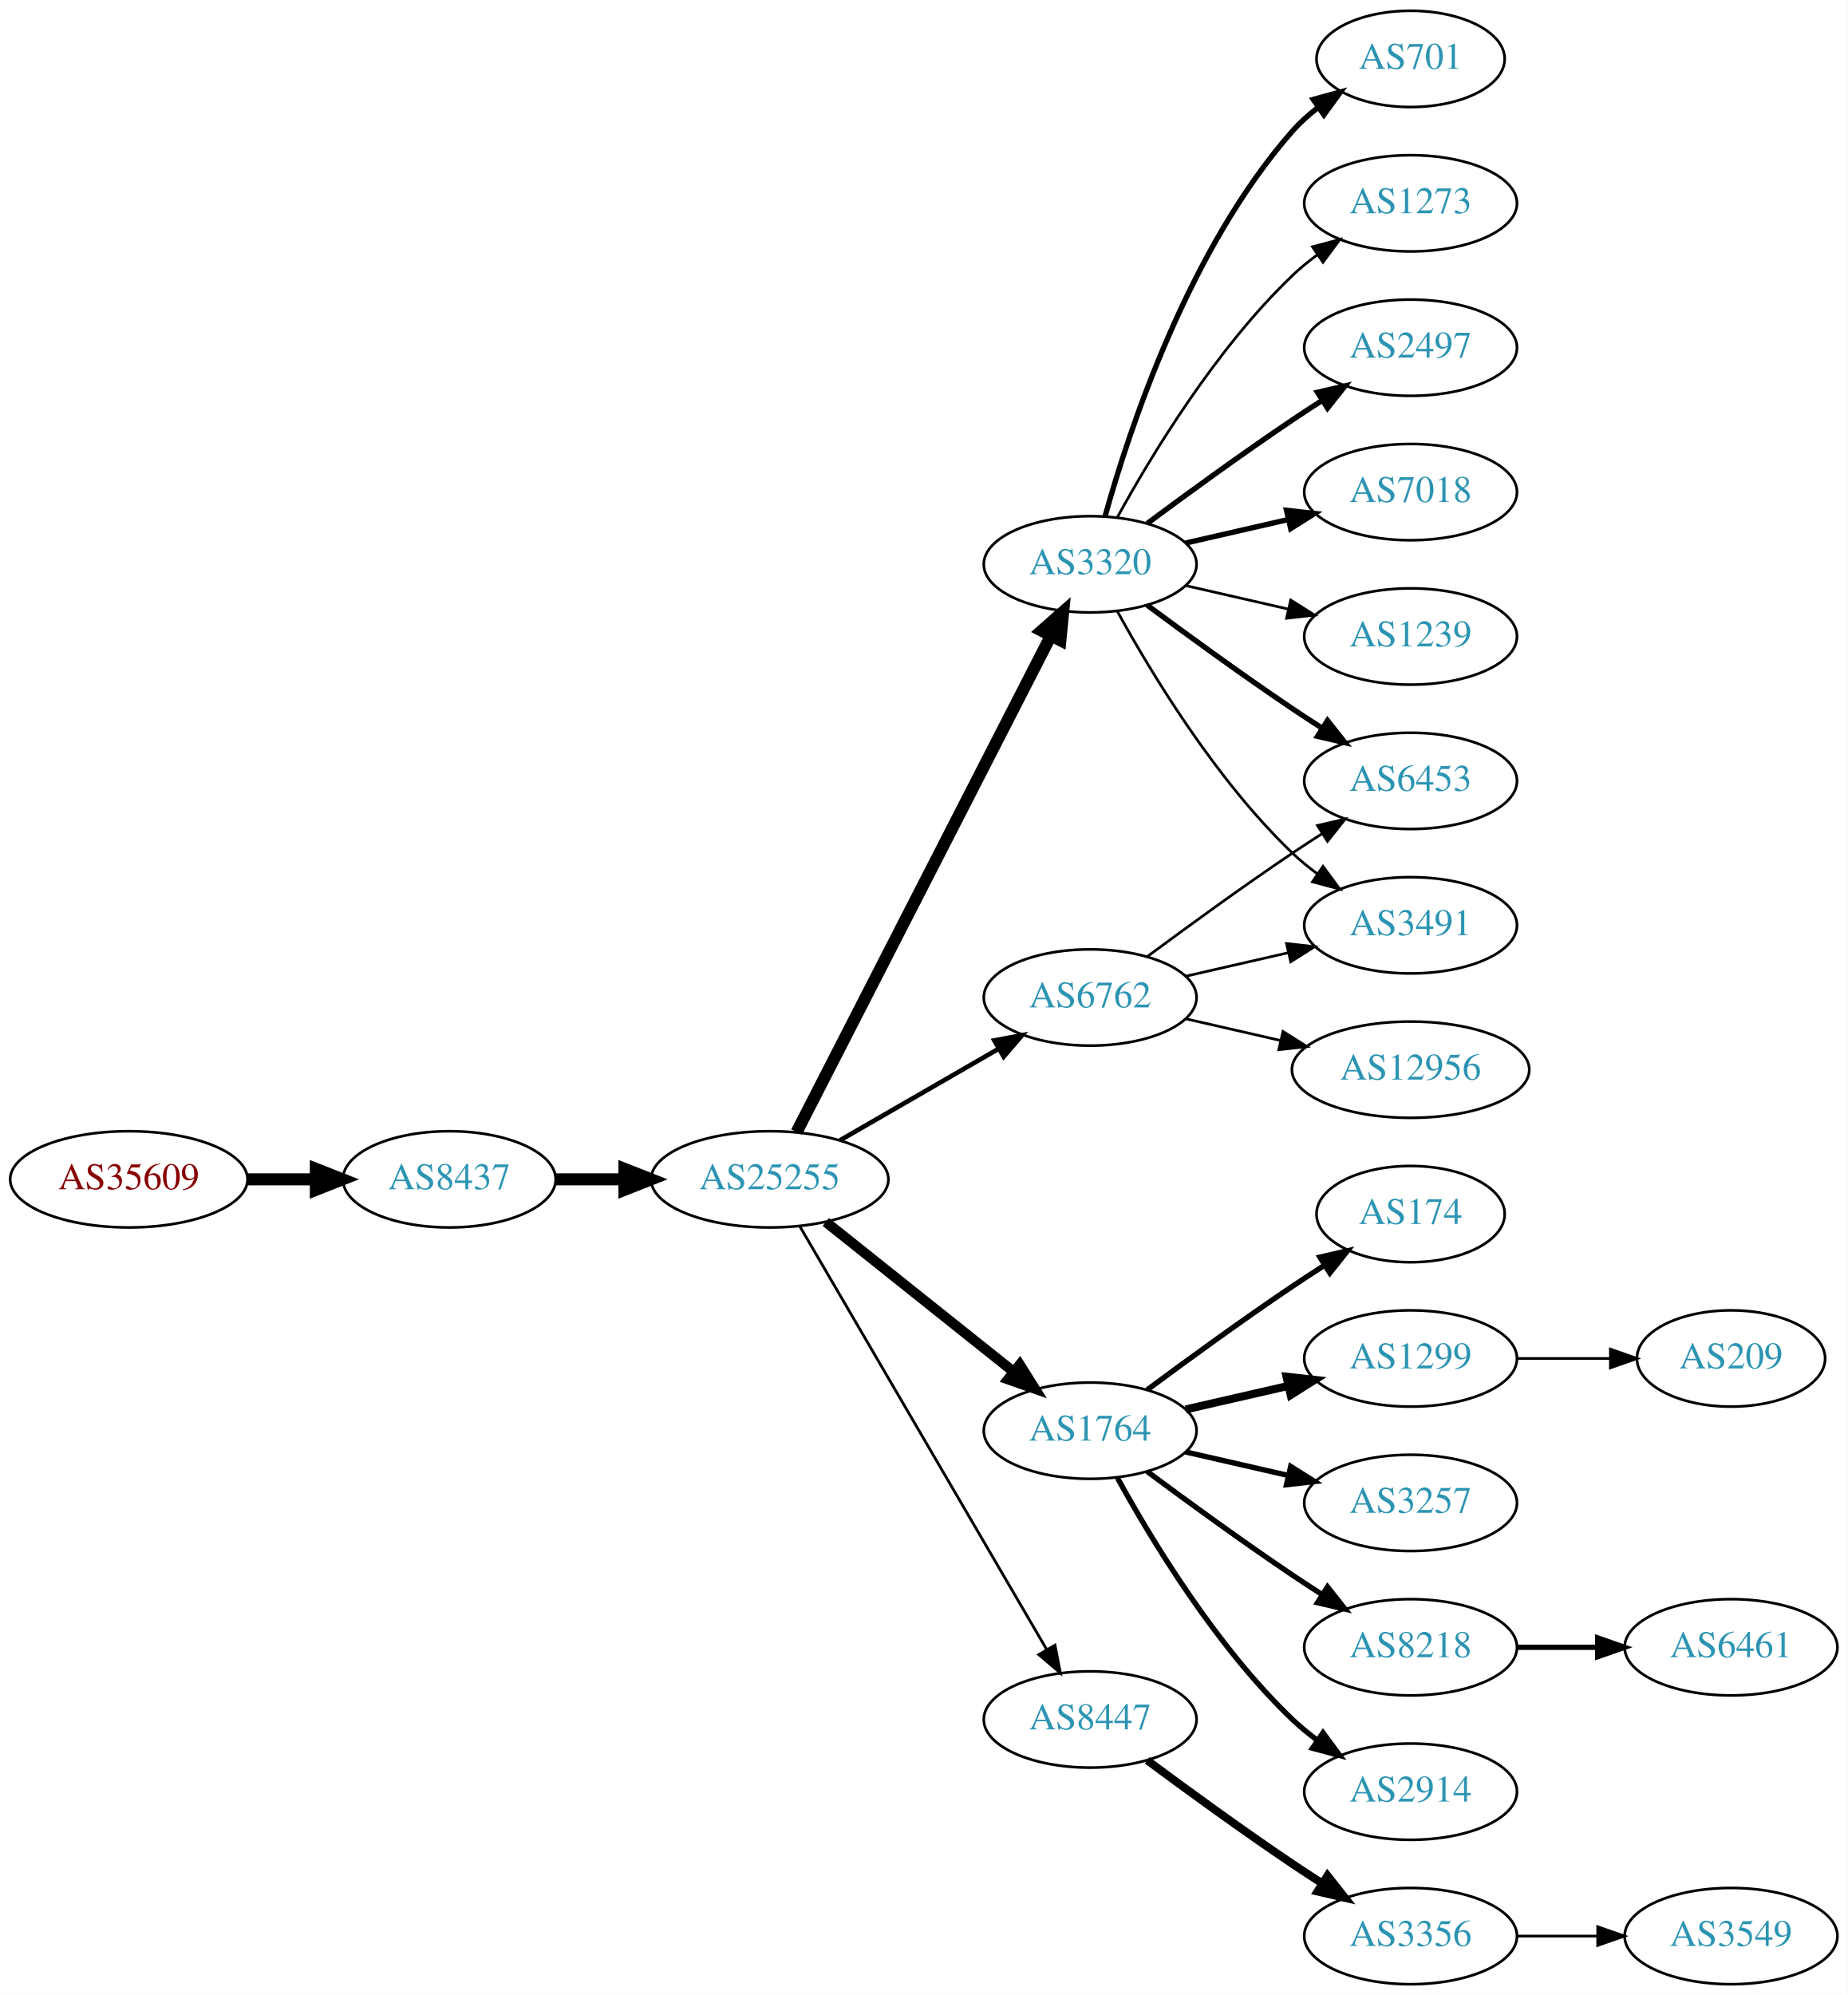
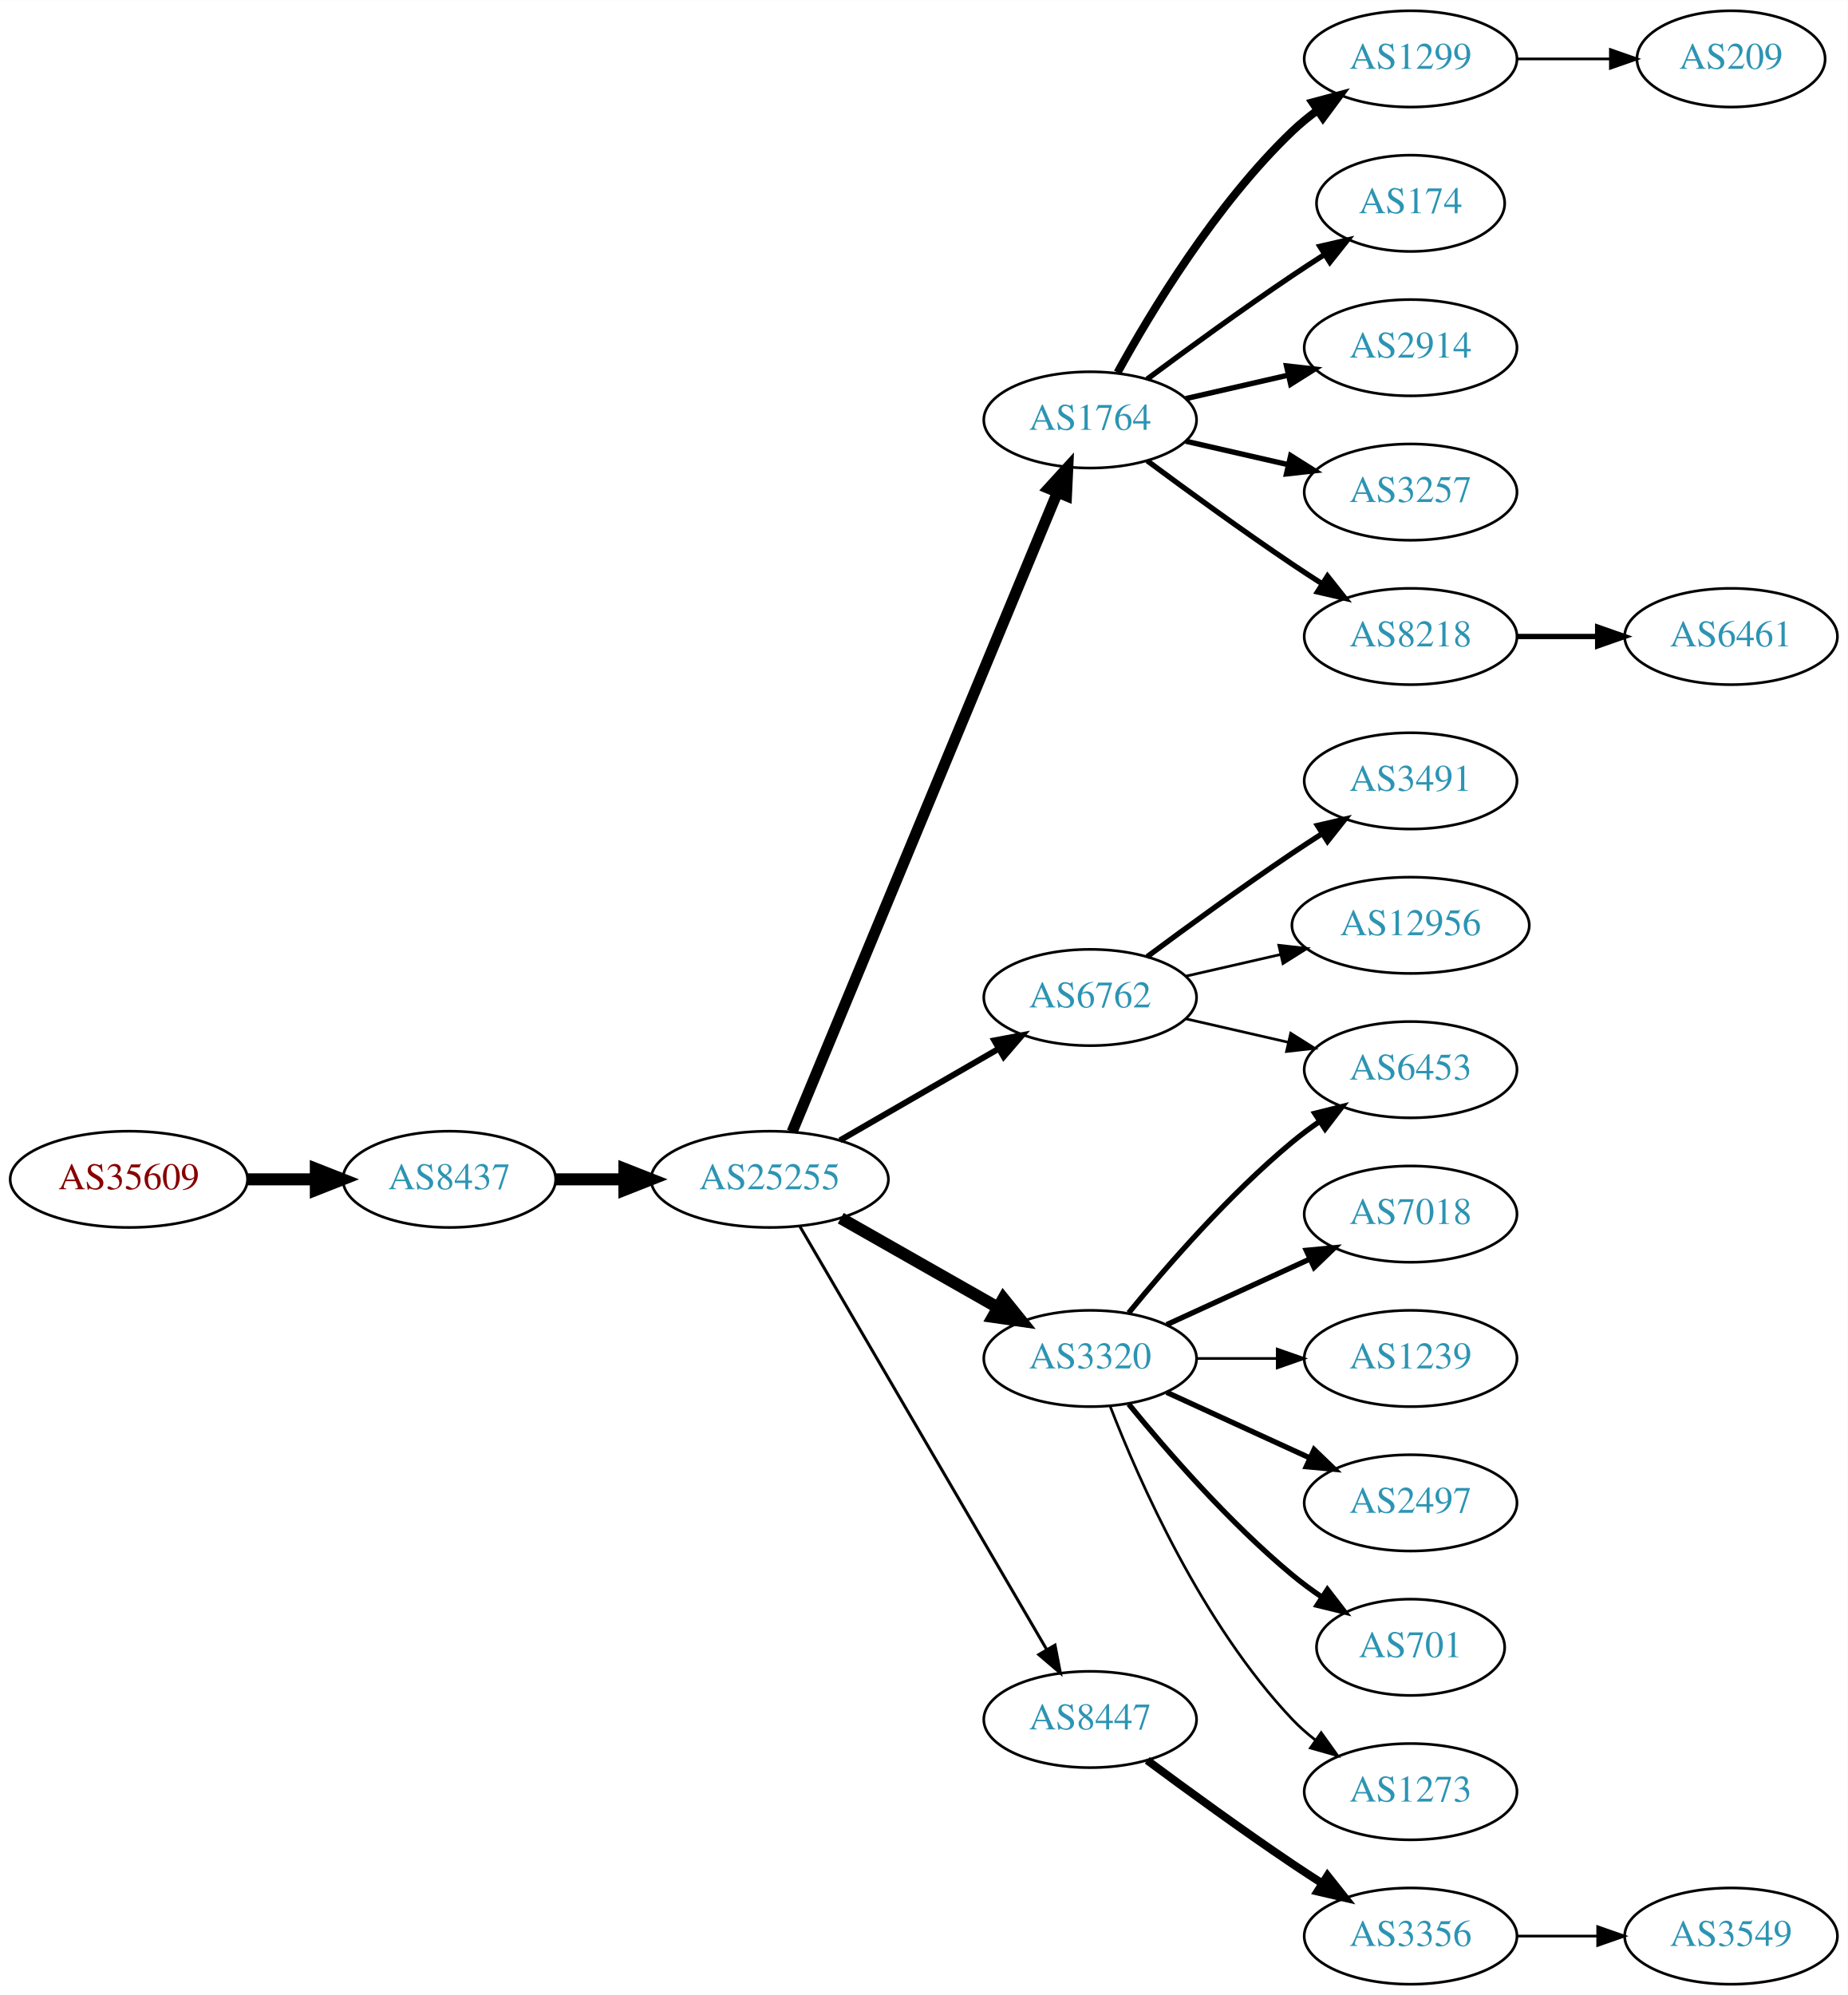
<svg xmlns="http://www.w3.org/2000/svg" xmlns:xlink="http://www.w3.org/1999/xlink" width="691pt" height="746pt" viewBox="0.00 0.00 691.06 746.00">
  <g id="graph0" class="graph" transform="scale(1 1) rotate(0) translate(4 742)">
    <polygon fill="white" stroke="none" points="-4,4 -4,-742 687.055,-742 687.055,4 -4,4" />
    <g id="node1" class="node">
      <g id="a_node1">
        <a xlink:href="/asn/35609" xlink:title="AS35609 ~ Smart Force e.U. [AT]">
          <ellipse fill="#ffffff" stroke="black" cx="44.196" cy="-301" rx="44.393" ry="18" />
          <text text-anchor="middle" x="44.196" y="-297.3" font-family="Times,serif" font-size="14.00" fill="#880000">AS35609</text>
        </a>
      </g>
    </g>
    <g id="node2" class="node">
      <g id="a_node2">
        <a xlink:href="/asn/8437" xlink:title="AS8437 ~ Hutchison Drei Austria GmbH [AT]">
          <ellipse fill="#ffffff" stroke="black" cx="164.039" cy="-301" rx="39.794" ry="18" />
          <text text-anchor="middle" x="164.039" y="-297.3" font-family="Times,serif" font-size="14.00" fill="#2c94b3">AS8437</text>
        </a>
      </g>
    </g>
    <g id="edge1" class="edge">
      <path fill="none" stroke="black" stroke-width="4.5" d="M88.407,-301C96.72,-301 105.482,-301 113.965,-301" />
      <polygon fill="black" stroke="black" stroke-width="4.5" points="114.123,-304.938 124.123,-301 114.123,-297.063 114.123,-304.938" />
    </g>
    <g id="node3" class="node">
      <g id="a_node3">
        <a xlink:href="/asn/25255" xlink:title="AS25255 ~ ==&gt; TELE2 AUSTRIA &lt;== [AT]">
          <ellipse fill="#ffffff" stroke="black" cx="283.881" cy="-301" rx="44.393" ry="18" />
          <text text-anchor="middle" x="283.881" y="-297.3" font-family="Times,serif" font-size="14.00" fill="#2c94b3">AS25255</text>
        </a>
      </g>
    </g>
    <g id="edge2" class="edge">
      <path fill="none" stroke="black" stroke-width="4.5" d="M203.951,-301C212.054,-301 220.729,-301 229.255,-301" />
      <polygon fill="black" stroke="black" stroke-width="4.5" points="229.533,-304.938 239.533,-301 229.533,-297.063 229.533,-304.938" />
    </g>
    <g id="node4" class="node">
      <g id="a_node4">
-         <a xlink:href="/asn/3320" xlink:title="AS3320 ~ DTAG [DE]">
-           <ellipse fill="#ffffff" stroke="black" cx="403.724" cy="-531" rx="39.794" ry="18" />
-           <text text-anchor="middle" x="403.724" y="-527.3" font-family="Times,serif" font-size="14.00" fill="#2c94b3">AS3320</text>
+         <a xlink:href="/asn/1764" xlink:title="AS1764 ~ NEXTLAYER-AS [AT]">
+           <ellipse fill="#ffffff" stroke="black" cx="403.724" cy="-585" rx="39.794" ry="18" />
+           <text text-anchor="middle" x="403.724" y="-581.3" font-family="Times,serif" font-size="14.00" fill="#2c94b3">AS1764</text>
        </a>
      </g>
    </g>
    <g id="edge3" class="edge">
-       <path fill="none" stroke="black" stroke-width="4.5" d="M293.932,-318.666C314.454,-358.719 364.622,-456.634 388.991,-504.196" />
-       <polygon fill="black" stroke="black" stroke-width="4.5" points="385.577,-506.17 393.642,-513.274 392.586,-502.579 385.577,-506.17" />
+       <path fill="none" stroke="black" stroke-width="4.125" d="M292.253,-318.765C312.217,-366.879 367.437,-499.96 391.393,-557.692" />
+       <polygon fill="black" stroke="black" stroke-width="4.125" points="388.189,-559.388 395.355,-567.241 394.856,-556.621 388.189,-559.388" />
    </g>
    <g id="node5" class="node">
      <g id="a_node5">
-         <a xlink:href="/asn/1764" xlink:title="AS1764 ~ NEXTLAYER-AS [AT]">
-           <ellipse fill="#ffffff" stroke="black" cx="403.724" cy="-207" rx="39.794" ry="18" />
-           <text text-anchor="middle" x="403.724" y="-203.3" font-family="Times,serif" font-size="14.00" fill="#2c94b3">AS1764</text>
+         <a xlink:href="/asn/6762" xlink:title="AS6762 ~ TELECOM ITALIA SPARKLE S.p.A. [IT]">
+           <ellipse fill="#ffffff" stroke="black" cx="403.724" cy="-369" rx="39.794" ry="18" />
+           <text text-anchor="middle" x="403.724" y="-365.3" font-family="Times,serif" font-size="14.00" fill="#2c94b3">AS6762</text>
        </a>
      </g>
    </g>
    <g id="edge4" class="edge">
-       <path fill="none" stroke="black" stroke-width="3.808" d="M304.872,-285.054C324.203,-269.634 353.654,-246.141 375.197,-228.957" />
-       <polygon fill="black" stroke="black" stroke-width="3.808" points="377.394,-231.682 383.029,-222.71 373.028,-226.21 377.394,-231.682" />
+       <path fill="none" stroke="black" stroke-width="2.25" d="M310.161,-315.588C327.481,-325.582 350.632,-338.941 369.448,-349.799" />
+       <polygon fill="black" stroke="black" stroke-width="2.25" points="367.881,-352.935 378.292,-354.902 371.38,-346.872 367.881,-352.935" />
    </g>
    <g id="node6" class="node">
      <g id="a_node6">
+         <a xlink:href="/asn/3320" xlink:title="AS3320 ~ DTAG [DE]">
+           <ellipse fill="#ffffff" stroke="black" cx="403.724" cy="-234" rx="39.794" ry="18" />
+           <text text-anchor="middle" x="403.724" y="-230.3" font-family="Times,serif" font-size="14.00" fill="#2c94b3">AS3320</text>
+         </a>
+       </g>
+     </g>
+     <g id="edge5" class="edge">
+       <path fill="none" stroke="black" stroke-width="4.5" d="M310.451,-286.462C327.671,-276.672 350.556,-263.66 369.227,-253.045" />
+       <polygon fill="black" stroke="black" stroke-width="4.5" points="371.264,-256.416 378.011,-248.05 367.372,-249.57 371.264,-256.416" />
+     </g>
+     <g id="node7" class="node">
+       <g id="a_node7">
        <a xlink:href="/asn/8447" xlink:title="AS8447 ~ A1 Telekom Austria AG [AT]">
          <ellipse fill="#ffffff" stroke="black" cx="403.724" cy="-99" rx="39.794" ry="18" />
          <text text-anchor="middle" x="403.724" y="-95.3" font-family="Times,serif" font-size="14.00" fill="#2c94b3">AS8447</text>
        </a>
      </g>
    </g>
-     <g id="edge5" class="edge">
-       <path fill="none" stroke="black" stroke-width="1.038" d="M295.133,-283.427C315.905,-247.821 363.053,-167.002 387.455,-125.173" />
-       <polygon fill="black" stroke="black" stroke-width="1.038" points="390.564,-126.79 392.58,-116.388 384.518,-123.262 390.564,-126.79" />
-     </g>
-     <g id="node7" class="node">
-       <g id="a_node7">
-         <a xlink:href="/asn/6762" xlink:title="AS6762 ~ TELECOM ITALIA SPARKLE S.p.A. [IT]">
-           <ellipse fill="#ffffff" stroke="black" cx="403.724" cy="-369" rx="39.794" ry="18" />
-           <text text-anchor="middle" x="403.724" y="-365.3" font-family="Times,serif" font-size="14.00" fill="#2c94b3">AS6762</text>
-         </a>
-       </g>
-     </g>
    <g id="edge6" class="edge">
-       <path fill="none" stroke="black" stroke-width="1.731" d="M310.161,-315.588C327.481,-325.582 350.632,-338.941 369.448,-349.799" />
-       <polygon fill="black" stroke="black" stroke-width="1.731" points="367.881,-352.935 378.292,-354.902 371.38,-346.872 367.881,-352.935" />
+       <path fill="none" stroke="black" stroke-width="1.125" d="M295.133,-283.427C315.905,-247.821 363.053,-167.002 387.455,-125.173" />
+       <polygon fill="black" stroke="black" stroke-width="1.125" points="390.564,-126.79 392.58,-116.388 384.518,-123.262 390.564,-126.79" />
    </g>
    <g id="node8" class="node">
      <g id="a_node8">
-         <a xlink:href="/asn/2497" xlink:title="AS2497 ~ Internet Initiative Japan Inc. [JP]">
-           <ellipse fill="#ffffff" stroke="black" cx="523.566" cy="-612" rx="39.794" ry="18" />
-           <text text-anchor="middle" x="523.566" y="-608.3" font-family="Times,serif" font-size="14.00" fill="#2c94b3">AS2497</text>
+         <a xlink:href="/asn/1299" xlink:title="AS1299 ~ Telia Carrier [EU]">
+           <ellipse fill="#ffffff" stroke="black" cx="523.566" cy="-720" rx="39.794" ry="18" />
+           <text text-anchor="middle" x="523.566" y="-716.3" font-family="Times,serif" font-size="14.00" fill="#2c94b3">AS1299</text>
        </a>
      </g>
    </g>
    <g id="edge7" class="edge">
-       <path fill="none" stroke="black" stroke-width="2" d="M425.054,-546.277C439.916,-557.304 460.661,-572.407 479.37,-585 482.919,-587.389 486.67,-589.839 490.418,-592.242" />
-       <polygon fill="black" stroke="black" stroke-width="2" points="488.744,-595.325 499.067,-597.712 492.486,-589.409 488.744,-595.325" />
+       <path fill="none" stroke="black" stroke-width="3" d="M413.965,-602.713C426.51,-625.561 450.687,-665.611 479.37,-693 482.238,-695.739 485.427,-698.347 488.736,-700.785" />
+       <polygon fill="black" stroke="black" stroke-width="3" points="486.86,-703.742 497.096,-706.477 490.8,-697.956 486.86,-703.742" />
    </g>
    <g id="node9" class="node">
      <g id="a_node9">
-         <a xlink:href="/asn/7018" xlink:title="AS7018 ~ AT&amp;T Services, Inc. [US]">
-           <ellipse fill="#ffffff" stroke="black" cx="523.566" cy="-558" rx="39.794" ry="18" />
-           <text text-anchor="middle" x="523.566" y="-554.3" font-family="Times,serif" font-size="14.00" fill="#2c94b3">AS7018</text>
+         <a xlink:href="/asn/174" xlink:title="AS174 ~ Cogent Communications [US]">
+           <ellipse fill="#ffffff" stroke="black" cx="523.566" cy="-666" rx="35.194" ry="18" />
+           <text text-anchor="middle" x="523.566" y="-662.3" font-family="Times,serif" font-size="14.00" fill="#2c94b3">AS174</text>
        </a>
      </g>
    </g>
    <g id="edge8" class="edge">
-       <path fill="none" stroke="black" stroke-width="2" d="M439.443,-538.955C451.443,-541.704 465.064,-544.825 477.756,-547.733" />
-       <polygon fill="black" stroke="black" stroke-width="2" points="477.159,-551.187 487.688,-550.009 478.722,-544.364 477.159,-551.187" />
+       <path fill="none" stroke="black" stroke-width="2" d="M425.054,-600.277C439.916,-611.304 460.661,-626.407 479.37,-639 483.188,-641.569 487.238,-644.21 491.268,-646.786" />
+       <polygon fill="black" stroke="black" stroke-width="2" points="489.637,-649.895 499.962,-652.271 493.372,-643.975 489.637,-649.895" />
    </g>
    <g id="node10" class="node">
      <g id="a_node10">
-         <a xlink:href="/asn/1239" xlink:title="AS1239 ~ Sprint [US]">
-           <ellipse fill="#ffffff" stroke="black" cx="523.566" cy="-504" rx="39.794" ry="18" />
-           <text text-anchor="middle" x="523.566" y="-500.3" font-family="Times,serif" font-size="14.00" fill="#2c94b3">AS1239</text>
+         <a xlink:href="/asn/2914" xlink:title="AS2914 ~ NTT America, Inc. [US]">
+           <ellipse fill="#ffffff" stroke="black" cx="523.566" cy="-612" rx="39.794" ry="18" />
+           <text text-anchor="middle" x="523.566" y="-608.3" font-family="Times,serif" font-size="14.00" fill="#2c94b3">AS2914</text>
        </a>
      </g>
    </g>
    <g id="edge9" class="edge">
-       <path fill="none" stroke="black" d="M439.443,-523.045C451.443,-520.296 465.064,-517.175 477.756,-514.267" />
-       <polygon fill="black" stroke="black" points="478.722,-517.636 487.688,-511.991 477.159,-510.813 478.722,-517.636" />
+       <path fill="none" stroke="black" stroke-width="2" d="M439.443,-592.955C451.443,-595.704 465.064,-598.825 477.756,-601.733" />
+       <polygon fill="black" stroke="black" stroke-width="2" points="477.159,-605.187 487.688,-604.009 478.722,-598.364 477.159,-605.187" />
    </g>
    <g id="node11" class="node">
      <g id="a_node11">
-         <a xlink:href="/asn/6453" xlink:title="AS6453 ~ TATA COMMUNICATIONS (AMERICA) INC [US]">
-           <ellipse fill="#ffffff" stroke="black" cx="523.566" cy="-450" rx="39.794" ry="18" />
-           <text text-anchor="middle" x="523.566" y="-446.3" font-family="Times,serif" font-size="14.00" fill="#2c94b3">AS6453</text>
+         <a xlink:href="/asn/3257" xlink:title="AS3257 ~ GTT [DE]">
+           <ellipse fill="#ffffff" stroke="black" cx="523.566" cy="-558" rx="39.794" ry="18" />
+           <text text-anchor="middle" x="523.566" y="-554.3" font-family="Times,serif" font-size="14.00" fill="#2c94b3">AS3257</text>
        </a>
      </g>
    </g>
    <g id="edge10" class="edge">
-       <path fill="none" stroke="black" stroke-width="2" d="M425.054,-515.723C439.916,-504.696 460.661,-489.593 479.37,-477 482.919,-474.611 486.67,-472.161 490.418,-469.758" />
-       <polygon fill="black" stroke="black" stroke-width="2" points="492.486,-472.591 499.067,-464.288 488.744,-466.675 492.486,-472.591" />
+       <path fill="none" stroke="black" stroke-width="2" d="M439.443,-577.045C451.443,-574.296 465.064,-571.175 477.756,-568.267" />
+       <polygon fill="black" stroke="black" stroke-width="2" points="478.722,-571.636 487.688,-565.991 477.159,-564.813 478.722,-571.636" />
    </g>
    <g id="node12" class="node">
      <g id="a_node12">
-         <a xlink:href="/asn/701" xlink:title="AS701 ~ UUNET [US]">
-           <ellipse fill="#ffffff" stroke="black" cx="523.566" cy="-720" rx="35.194" ry="18" />
-           <text text-anchor="middle" x="523.566" y="-716.3" font-family="Times,serif" font-size="14.00" fill="#2c94b3">AS701</text>
+         <a xlink:href="/asn/8218" xlink:title="AS8218 ~ legacy Neotelecoms [FR]">
+           <ellipse fill="#ffffff" stroke="black" cx="523.566" cy="-504" rx="39.794" ry="18" />
+           <text text-anchor="middle" x="523.566" y="-500.3" font-family="Times,serif" font-size="14.00" fill="#2c94b3">AS8218</text>
        </a>
      </g>
    </g>
    <g id="edge11" class="edge">
-       <path fill="none" stroke="black" stroke-width="2" d="M409.297,-548.946C418.202,-580.995 440.487,-648.842 479.37,-693 482.198,-696.211 485.499,-699.172 488.994,-701.864" />
-       <polygon fill="black" stroke="black" stroke-width="2" points="487.151,-704.845 497.369,-707.645 491.128,-699.084 487.151,-704.845" />
+       <path fill="none" stroke="black" stroke-width="2" d="M425.054,-569.723C439.916,-558.696 460.661,-543.593 479.37,-531 482.919,-528.611 486.67,-526.161 490.418,-523.758" />
+       <polygon fill="black" stroke="black" stroke-width="2" points="492.486,-526.591 499.067,-518.288 488.744,-520.675 492.486,-526.591" />
    </g>
    <g id="node13" class="node">
      <g id="a_node13">
-         <a xlink:href="/asn/3491" xlink:title="AS3491 ~ PCCW Global, Inc. [US]">
-           <ellipse fill="#ffffff" stroke="black" cx="523.566" cy="-396" rx="39.794" ry="18" />
-           <text text-anchor="middle" x="523.566" y="-392.3" font-family="Times,serif" font-size="14.00" fill="#2c94b3">AS3491</text>
+         <a xlink:href="/asn/6453" xlink:title="AS6453 ~ TATA COMMUNICATIONS (AMERICA) INC [US]">
+           <ellipse fill="#ffffff" stroke="black" cx="523.566" cy="-342" rx="39.794" ry="18" />
+           <text text-anchor="middle" x="523.566" y="-338.3" font-family="Times,serif" font-size="14.00" fill="#2c94b3">AS6453</text>
        </a>
      </g>
    </g>
    <g id="edge12" class="edge">
-       <path fill="none" stroke="black" d="M413.965,-513.287C426.51,-490.439 450.687,-450.389 479.37,-423 482.238,-420.261 485.427,-417.653 488.736,-415.215" />
-       <polygon fill="black" stroke="black" points="490.8,-418.044 497.096,-409.523 486.86,-412.258 490.8,-418.044" />
+       <path fill="none" stroke="black" d="M439.443,-361.045C451.443,-358.296 465.064,-355.175 477.756,-352.267" />
+       <polygon fill="black" stroke="black" points="478.722,-355.636 487.688,-349.991 477.159,-348.813 478.722,-355.636" />
    </g>
    <g id="node14" class="node">
      <g id="a_node14">
-         <a xlink:href="/asn/1273" xlink:title="AS1273 ~ Vodafone Group PLC [EU]">
-           <ellipse fill="#ffffff" stroke="black" cx="523.566" cy="-666" rx="39.794" ry="18" />
-           <text text-anchor="middle" x="523.566" y="-662.3" font-family="Times,serif" font-size="14.00" fill="#2c94b3">AS1273</text>
+         <a xlink:href="/asn/3491" xlink:title="AS3491 ~ PCCW Global, Inc. [US]">
+           <ellipse fill="#ffffff" stroke="black" cx="523.566" cy="-450" rx="39.794" ry="18" />
+           <text text-anchor="middle" x="523.566" y="-446.3" font-family="Times,serif" font-size="14.00" fill="#2c94b3">AS3491</text>
        </a>
      </g>
    </g>
    <g id="edge13" class="edge">
-       <path fill="none" stroke="black" d="M413.965,-548.713C426.51,-571.561 450.687,-611.611 479.37,-639 482.238,-641.739 485.427,-644.347 488.736,-646.785" />
-       <polygon fill="black" stroke="black" points="486.86,-649.742 497.096,-652.477 490.8,-643.956 486.86,-649.742" />
+       <path fill="none" stroke="black" stroke-width="2" d="M425.054,-384.277C439.916,-395.304 460.661,-410.407 479.37,-423 482.919,-425.389 486.67,-427.839 490.418,-430.242" />
+       <polygon fill="black" stroke="black" stroke-width="2" points="488.744,-433.325 499.067,-435.712 492.486,-427.409 488.744,-433.325" />
    </g>
    <g id="node15" class="node">
      <g id="a_node15">
-         <a xlink:href="/asn/3257" xlink:title="AS3257 ~ GTT [DE]">
-           <ellipse fill="#ffffff" stroke="black" cx="523.566" cy="-180" rx="39.794" ry="18" />
-           <text text-anchor="middle" x="523.566" y="-176.3" font-family="Times,serif" font-size="14.00" fill="#2c94b3">AS3257</text>
+         <a xlink:href="/asn/12956" xlink:title="AS12956 ~ TELXIUS [ES]">
+           <ellipse fill="#ffffff" stroke="black" cx="523.566" cy="-396" rx="44.393" ry="18" />
+           <text text-anchor="middle" x="523.566" y="-392.3" font-family="Times,serif" font-size="14.00" fill="#2c94b3">AS12956</text>
        </a>
      </g>
    </g>
    <g id="edge14" class="edge">
-       <path fill="none" stroke="black" stroke-width="2" d="M439.443,-199.045C451.443,-196.296 465.064,-193.175 477.756,-190.267" />
-       <polygon fill="black" stroke="black" stroke-width="2" points="478.722,-193.636 487.688,-187.991 477.159,-186.813 478.722,-193.636" />
+       <path fill="none" stroke="black" d="M439.443,-376.955C450.582,-379.507 463.117,-382.379 475.01,-385.104" />
+       <polygon fill="black" stroke="black" points="474.275,-388.526 484.804,-387.348 475.838,-381.703 474.275,-388.526" />
+     </g>
+     <g id="edge17" class="edge">
+       <path fill="none" stroke="black" stroke-width="2" d="M418.143,-251.065C432.257,-268.375 455.672,-295.345 479.37,-315 482.587,-317.668 486.087,-320.27 489.658,-322.741" />
+       <polygon fill="black" stroke="black" stroke-width="2" points="487.735,-325.666 498.014,-328.236 491.581,-319.817 487.735,-325.666" />
    </g>
    <g id="node16" class="node">
      <g id="a_node16">
-         <a xlink:href="/asn/8218" xlink:title="AS8218 ~ legacy Neotelecoms [FR]">
-           <ellipse fill="#ffffff" stroke="black" cx="523.566" cy="-126" rx="39.794" ry="18" />
-           <text text-anchor="middle" x="523.566" y="-122.3" font-family="Times,serif" font-size="14.00" fill="#2c94b3">AS8218</text>
+         <a xlink:href="/asn/7018" xlink:title="AS7018 ~ AT&amp;T Services, Inc. [US]">
+           <ellipse fill="#ffffff" stroke="black" cx="523.566" cy="-288" rx="39.794" ry="18" />
+           <text text-anchor="middle" x="523.566" y="-284.3" font-family="Times,serif" font-size="14.00" fill="#2c94b3">AS7018</text>
        </a>
      </g>
    </g>
    <g id="edge15" class="edge">
-       <path fill="none" stroke="black" stroke-width="2" d="M425.054,-191.723C439.916,-180.696 460.661,-165.593 479.37,-153 482.919,-150.611 486.67,-148.161 490.418,-145.758" />
-       <polygon fill="black" stroke="black" stroke-width="2" points="492.486,-148.591 499.067,-140.288 488.744,-142.675 492.486,-148.591" />
+       <path fill="none" stroke="black" stroke-width="2" d="M432.353,-246.661C448.31,-253.973 468.58,-263.261 485.863,-271.181" />
+       <polygon fill="black" stroke="black" stroke-width="2" points="484.562,-274.435 495.111,-275.419 487.478,-268.071 484.562,-274.435" />
    </g>
    <g id="node17" class="node">
      <g id="a_node17">
-         <a xlink:href="/asn/2914" xlink:title="AS2914 ~ NTT America, Inc. [US]">
-           <ellipse fill="#ffffff" stroke="black" cx="523.566" cy="-72" rx="39.794" ry="18" />
-           <text text-anchor="middle" x="523.566" y="-68.3" font-family="Times,serif" font-size="14.00" fill="#2c94b3">AS2914</text>
+         <a xlink:href="/asn/1239" xlink:title="AS1239 ~ Sprint [US]">
+           <ellipse fill="#ffffff" stroke="black" cx="523.566" cy="-234" rx="39.794" ry="18" />
+           <text text-anchor="middle" x="523.566" y="-230.3" font-family="Times,serif" font-size="14.00" fill="#2c94b3">AS1239</text>
        </a>
      </g>
    </g>
    <g id="edge16" class="edge">
-       <path fill="none" stroke="black" stroke-width="2" d="M413.965,-189.287C426.51,-166.439 450.687,-126.389 479.37,-99 482.238,-96.261 485.427,-93.653 488.736,-91.215" />
-       <polygon fill="black" stroke="black" stroke-width="2" points="490.8,-94.044 497.096,-85.523 486.86,-88.258 490.8,-94.044" />
+       <path fill="none" stroke="black" d="M443.636,-234C453.19,-234 463.539,-234 473.502,-234" />
+       <polygon fill="black" stroke="black" points="473.695,-237.5 483.695,-234 473.694,-230.5 473.695,-237.5" />
    </g>
    <g id="node18" class="node">
      <g id="a_node18">
-         <a xlink:href="/asn/174" xlink:title="AS174 ~ Cogent Communications [US]">
-           <ellipse fill="#ffffff" stroke="black" cx="523.566" cy="-288" rx="35.194" ry="18" />
-           <text text-anchor="middle" x="523.566" y="-284.3" font-family="Times,serif" font-size="14.00" fill="#2c94b3">AS174</text>
-         </a>
-       </g>
-     </g>
-     <g id="edge17" class="edge">
-       <path fill="none" stroke="black" stroke-width="2" d="M425.054,-222.277C439.916,-233.304 460.661,-248.407 479.37,-261 483.188,-263.569 487.238,-266.21 491.268,-268.786" />
-       <polygon fill="black" stroke="black" stroke-width="2" points="489.637,-271.895 499.962,-274.271 493.372,-265.975 489.637,-271.895" />
+         <a xlink:href="/asn/2497" xlink:title="AS2497 ~ Internet Initiative Japan Inc. [JP]">
+           <ellipse fill="#ffffff" stroke="black" cx="523.566" cy="-180" rx="39.794" ry="18" />
+           <text text-anchor="middle" x="523.566" y="-176.3" font-family="Times,serif" font-size="14.00" fill="#2c94b3">AS2497</text>
+         </a>
+       </g>
+     </g>
+     <g id="edge18" class="edge">
+       <path fill="none" stroke="black" stroke-width="2" d="M432.353,-221.339C448.31,-214.027 468.58,-204.739 485.863,-196.819" />
+       <polygon fill="black" stroke="black" stroke-width="2" points="487.478,-199.929 495.111,-192.581 484.562,-193.565 487.478,-199.929" />
    </g>
    <g id="node19" class="node">
      <g id="a_node19">
-         <a xlink:href="/asn/1299" xlink:title="AS1299 ~ Telia Carrier [EU]">
-           <ellipse fill="#ffffff" stroke="black" cx="523.566" cy="-234" rx="39.794" ry="18" />
-           <text text-anchor="middle" x="523.566" y="-230.3" font-family="Times,serif" font-size="14.00" fill="#2c94b3">AS1299</text>
-         </a>
-       </g>
-     </g>
-     <g id="edge18" class="edge">
-       <path fill="none" stroke="black" stroke-width="3" d="M439.443,-214.955C451.443,-217.704 465.064,-220.825 477.756,-223.733" />
-       <polygon fill="black" stroke="black" stroke-width="3" points="477.159,-227.187 487.688,-226.009 478.722,-220.364 477.159,-227.187" />
+         <a xlink:href="/asn/701" xlink:title="AS701 ~ UUNET [US]">
+           <ellipse fill="#ffffff" stroke="black" cx="523.566" cy="-126" rx="35.194" ry="18" />
+           <text text-anchor="middle" x="523.566" y="-122.3" font-family="Times,serif" font-size="14.00" fill="#2c94b3">AS701</text>
+         </a>
+       </g>
+     </g>
+     <g id="edge19" class="edge">
+       <path fill="none" stroke="black" stroke-width="2" d="M418.143,-216.935C432.257,-199.625 455.672,-172.655 479.37,-153 482.833,-150.128 486.626,-147.331 490.48,-144.692" />
+       <polygon fill="black" stroke="black" stroke-width="2" points="492.442,-147.592 498.913,-139.203 488.623,-141.725 492.442,-147.592" />
    </g>
    <g id="node20" class="node">
      <g id="a_node20">
+         <a xlink:href="/asn/1273" xlink:title="AS1273 ~ Vodafone Group PLC [EU]">
+           <ellipse fill="#ffffff" stroke="black" cx="523.566" cy="-72" rx="39.794" ry="18" />
+           <text text-anchor="middle" x="523.566" y="-68.3" font-family="Times,serif" font-size="14.00" fill="#2c94b3">AS1273</text>
+         </a>
+       </g>
+     </g>
+     <g id="edge20" class="edge">
+       <path fill="none" stroke="black" d="M411.247,-216.006C421.997,-188.272 445.655,-134.571 479.37,-99 481.956,-96.272 484.874,-93.706 487.942,-91.323" />
+       <polygon fill="black" stroke="black" points="490.12,-94.07 496.29,-85.457 486.096,-88.342 490.12,-94.07" />
+     </g>
+     <g id="node22" class="node">
+       <g id="a_node22">
        <a xlink:href="/asn/3356" xlink:title="AS3356 ~ Level 3 Parent, LLC [US]">
          <ellipse fill="#ffffff" stroke="black" cx="523.566" cy="-18" rx="39.794" ry="18" />
          <text text-anchor="middle" x="523.566" y="-14.3" font-family="Times,serif" font-size="14.00" fill="#2c94b3">AS3356</text>
        </a>
      </g>
    </g>
-     <g id="edge19" class="edge">
+     <g id="edge22" class="edge">
      <path fill="none" stroke="black" stroke-width="3" d="M425.054,-83.723C439.916,-72.696 460.661,-57.593 479.37,-45 482.919,-42.611 486.67,-40.161 490.418,-37.758" />
      <polygon fill="black" stroke="black" stroke-width="3" points="492.486,-40.591 499.067,-32.288 488.744,-34.675 492.486,-40.591" />
-     </g>
-     <g id="edge23" class="edge">
-       <path fill="none" stroke="black" d="M425.054,-384.277C439.916,-395.304 460.661,-410.407 479.37,-423 482.919,-425.389 486.67,-427.839 490.418,-430.242" />
-       <polygon fill="black" stroke="black" points="488.744,-433.325 499.067,-435.712 492.486,-427.409 488.744,-433.325" />
-     </g>
-     <g id="edge22" class="edge">
-       <path fill="none" stroke="black" d="M439.443,-376.955C451.443,-379.704 465.064,-382.825 477.756,-385.733" />
-       <polygon fill="black" stroke="black" points="477.159,-389.187 487.688,-388.009 478.722,-382.364 477.159,-389.187" />
-     </g>
-     <g id="node22" class="node">
-       <g id="a_node22">
-         <a xlink:href="/asn/12956" xlink:title="AS12956 ~ TELXIUS [ES]">
-           <ellipse fill="#ffffff" stroke="black" cx="523.566" cy="-342" rx="44.393" ry="18" />
-           <text text-anchor="middle" x="523.566" y="-338.3" font-family="Times,serif" font-size="14.00" fill="#2c94b3">AS12956</text>
-         </a>
-       </g>
-     </g>
-     <g id="edge21" class="edge">
-       <path fill="none" stroke="black" d="M439.443,-361.045C450.582,-358.493 463.117,-355.621 475.01,-352.896" />
-       <polygon fill="black" stroke="black" points="475.838,-356.297 484.804,-350.652 474.275,-349.474 475.838,-356.297" />
-     </g>
-     <g id="node23" class="node">
-       <g id="a_node23">
-         <a xlink:href="/asn/6461" xlink:title="AS6461 ~ ZAYO-6461 [US]">
-           <ellipse fill="#ffffff" stroke="black" cx="643.409" cy="-126" rx="39.794" ry="18" />
-           <text text-anchor="middle" x="643.409" y="-122.3" font-family="Times,serif" font-size="14.00" fill="#2c94b3">AS6461</text>
-         </a>
-       </g>
-     </g>
-     <g id="edge24" class="edge">
-       <path fill="none" stroke="black" stroke-width="2" d="M563.479,-126C573.032,-126 583.382,-126 593.345,-126" />
-       <polygon fill="black" stroke="black" stroke-width="2" points="593.537,-129.5 603.537,-126 593.537,-122.5 593.537,-129.5" />
    </g>
    <g id="node24" class="node">
      <g id="a_node24">
        <a xlink:href="/asn/209" xlink:title="AS209 ~ CenturyLink Communications, LLC [US]">
-           <ellipse fill="#ffffff" stroke="black" cx="643.409" cy="-234" rx="35.194" ry="18" />
-           <text text-anchor="middle" x="643.409" y="-230.3" font-family="Times,serif" font-size="14.00" fill="#2c94b3">AS209</text>
-         </a>
-       </g>
-     </g>
-     <g id="edge25" class="edge">
-       <path fill="none" stroke="black" d="M563.479,-234C574.566,-234 586.725,-234 598.108,-234" />
-       <polygon fill="black" stroke="black" points="598.289,-237.5 608.289,-234 598.289,-230.5 598.289,-237.5" />
+           <ellipse fill="#ffffff" stroke="black" cx="643.409" cy="-720" rx="35.194" ry="18" />
+           <text text-anchor="middle" x="643.409" y="-716.3" font-family="Times,serif" font-size="14.00" fill="#2c94b3">AS209</text>
+         </a>
+       </g>
+     </g>
+     <g id="edge24" class="edge">
+       <path fill="none" stroke="black" d="M563.479,-720C574.566,-720 586.725,-720 598.108,-720" />
+       <polygon fill="black" stroke="black" points="598.289,-723.5 608.289,-720 598.289,-716.5 598.289,-723.5" />
    </g>
    <g id="node21" class="node">
      <g id="a_node21">
+         <a xlink:href="/asn/6461" xlink:title="AS6461 ~ ZAYO-6461 [US]">
+           <ellipse fill="#ffffff" stroke="black" cx="643.409" cy="-504" rx="39.794" ry="18" />
+           <text text-anchor="middle" x="643.409" y="-500.3" font-family="Times,serif" font-size="14.00" fill="#2c94b3">AS6461</text>
+         </a>
+       </g>
+     </g>
+     <g id="edge21" class="edge">
+       <path fill="none" stroke="black" stroke-width="2" d="M563.479,-504C573.032,-504 583.382,-504 593.345,-504" />
+       <polygon fill="black" stroke="black" stroke-width="2" points="593.537,-507.5 603.537,-504 593.537,-500.5 593.537,-507.5" />
+     </g>
+     <g id="node23" class="node">
+       <g id="a_node23">
        <a xlink:href="/asn/3549" xlink:title="AS3549 ~ Level 3 Parent, LLC [US]">
          <ellipse fill="#ffffff" stroke="black" cx="643.409" cy="-18" rx="39.794" ry="18" />
          <text text-anchor="middle" x="643.409" y="-14.3" font-family="Times,serif" font-size="14.00" fill="#2c94b3">AS3549</text>
        </a>
      </g>
    </g>
-     <g id="edge20" class="edge">
+     <g id="edge23" class="edge">
      <path fill="none" stroke="black" d="M563.479,-18C573.032,-18 583.382,-18 593.345,-18" />
      <polygon fill="black" stroke="black" points="593.537,-21.5 603.537,-18 593.537,-14.5 593.537,-21.5" />
    </g>
  </g>
</svg>
